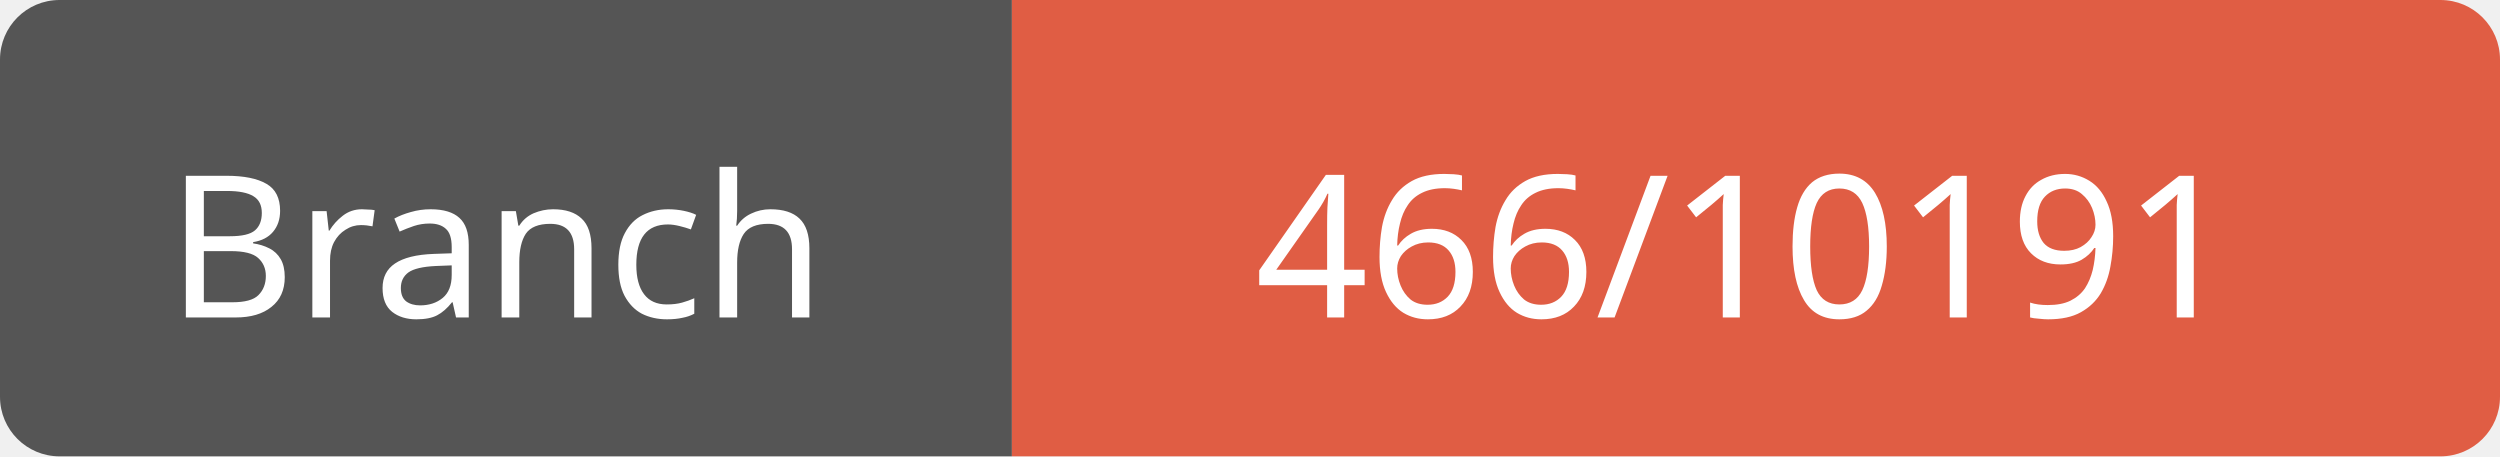
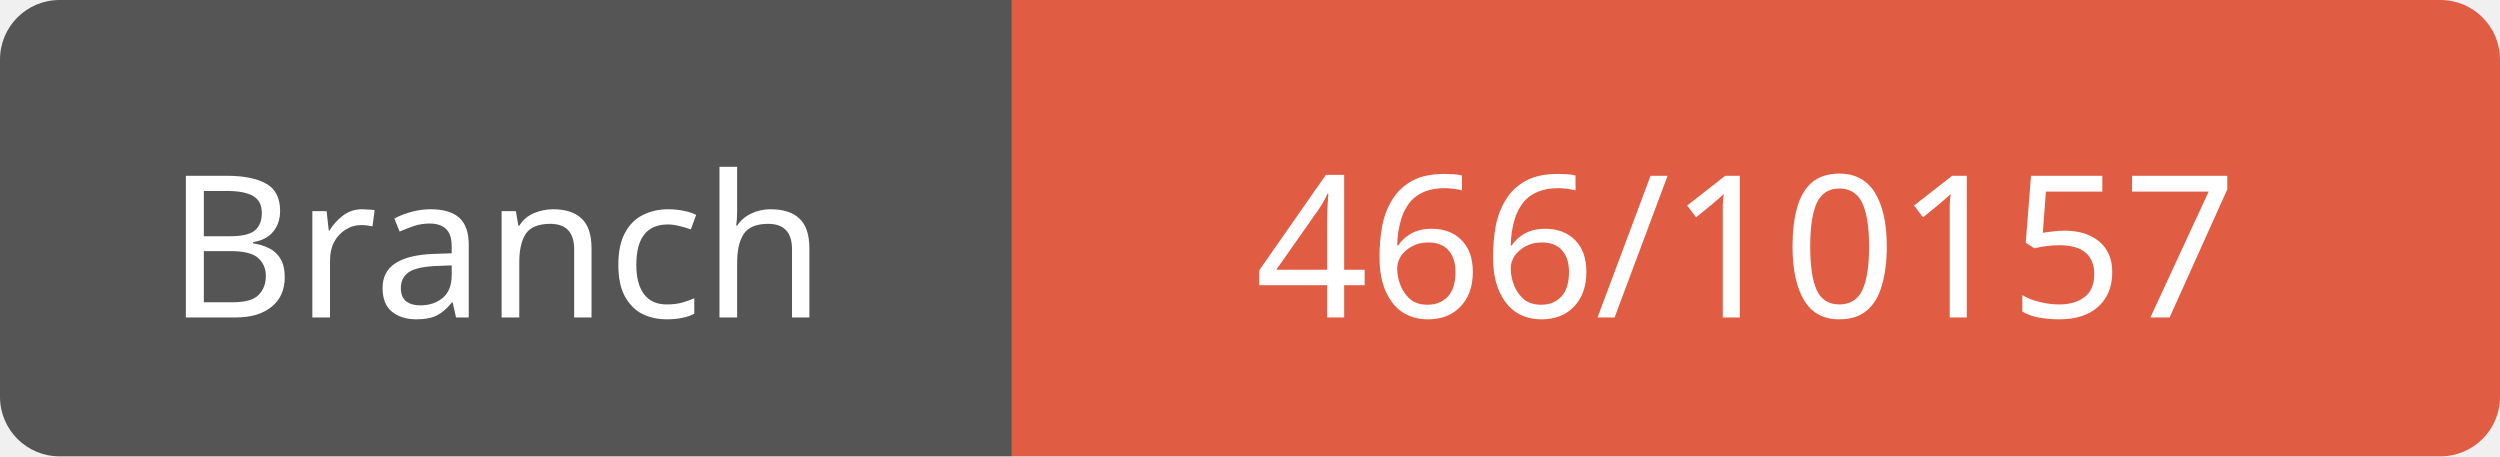
<svg xmlns="http://www.w3.org/2000/svg" width="126" height="23">
  <path d="M3,0 h45 h3 v23 h-3 h-45 a3,3 0 0 1 -3,-3 v-17 a3,3 0 0 1 3,-3 z" fill="#555" />
  <path d="M54,0 h69 a3,3 0 0 1 3,3 v17 a3,3 0 0 1 -3,3 h-69 h-3 v-23 h3 z" fill="#e05d44" />
  <text x="25" y="16" fill="#fff" font-family="Verdana" font-size="10" text-anchor="middle">Branch</text>
-   <text x="88" y="16" fill="#fff" font-family="Verdana" font-size="10" text-anchor="middle">466/10191</text>
+   <text x="88" y="16" fill="#fff" font-family="Verdana" font-size="10" text-anchor="middle">466/10157</text>
</svg>
